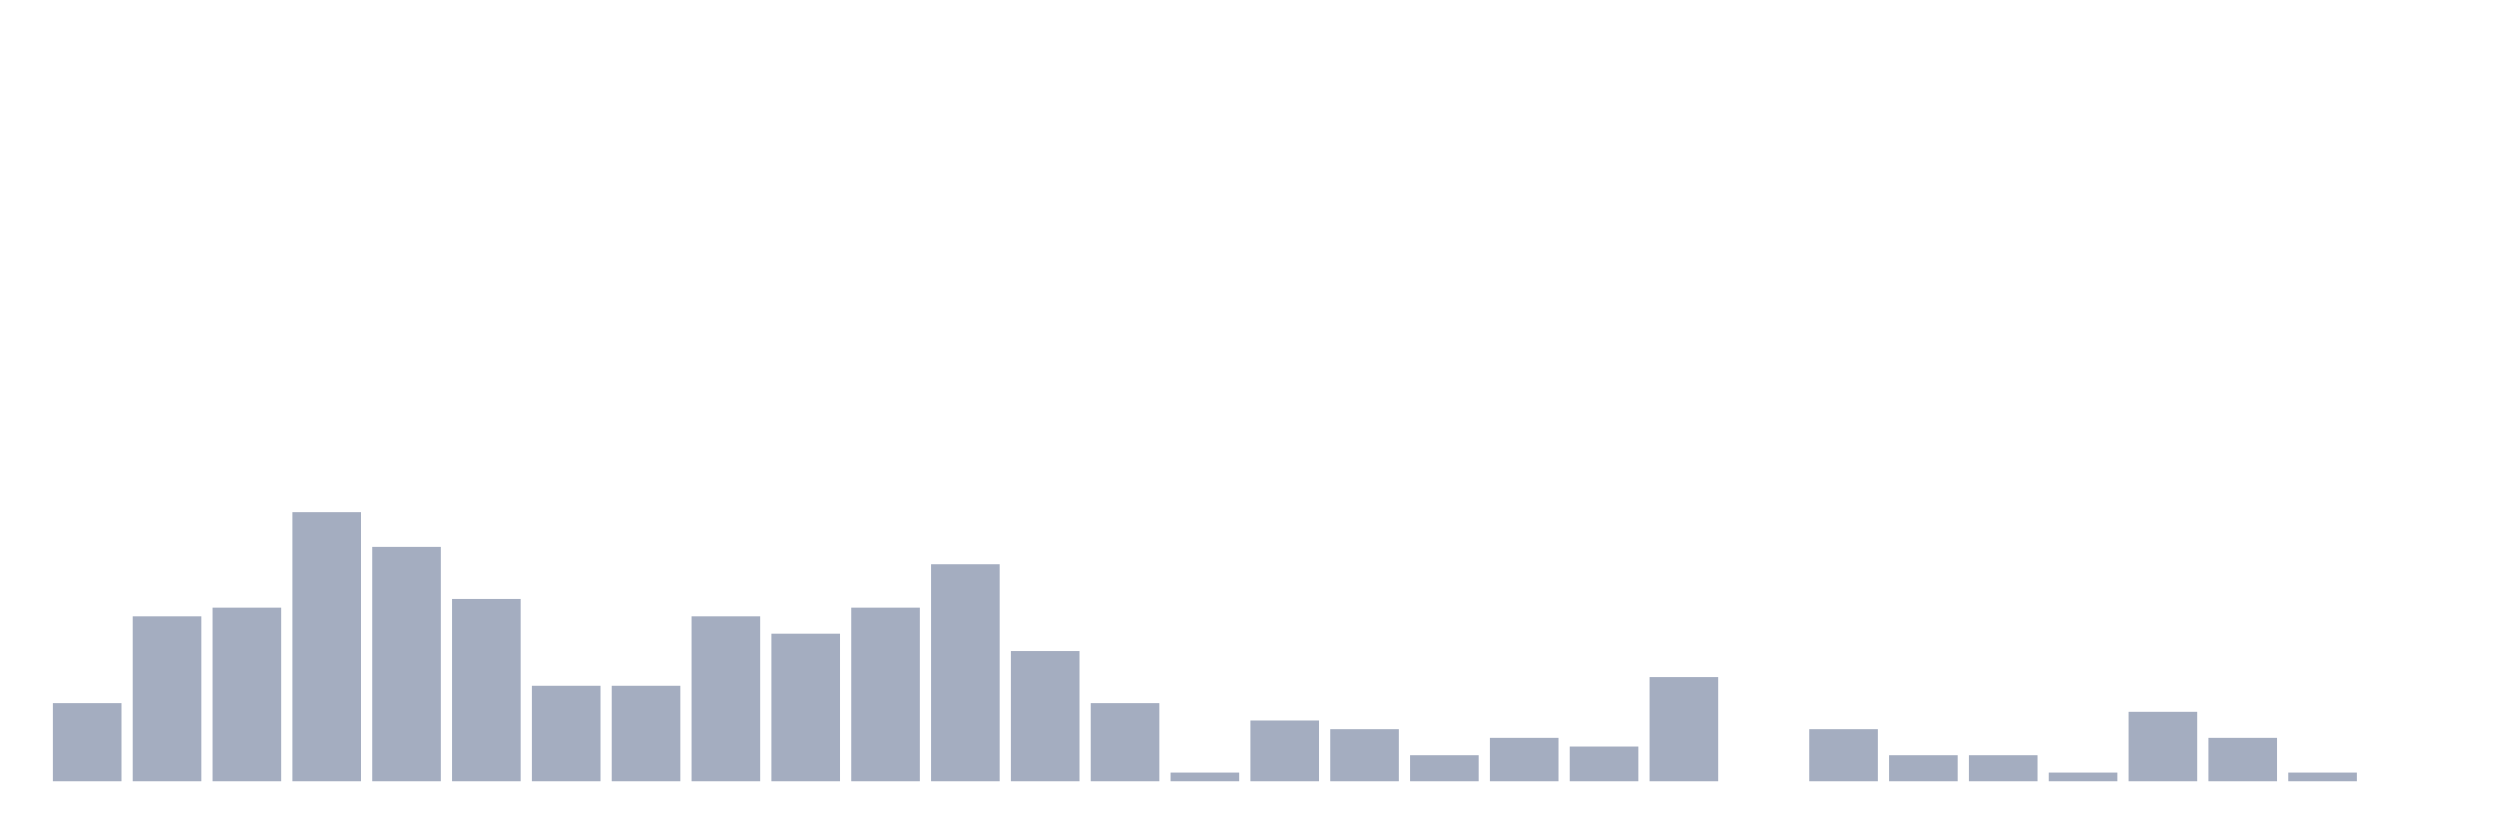
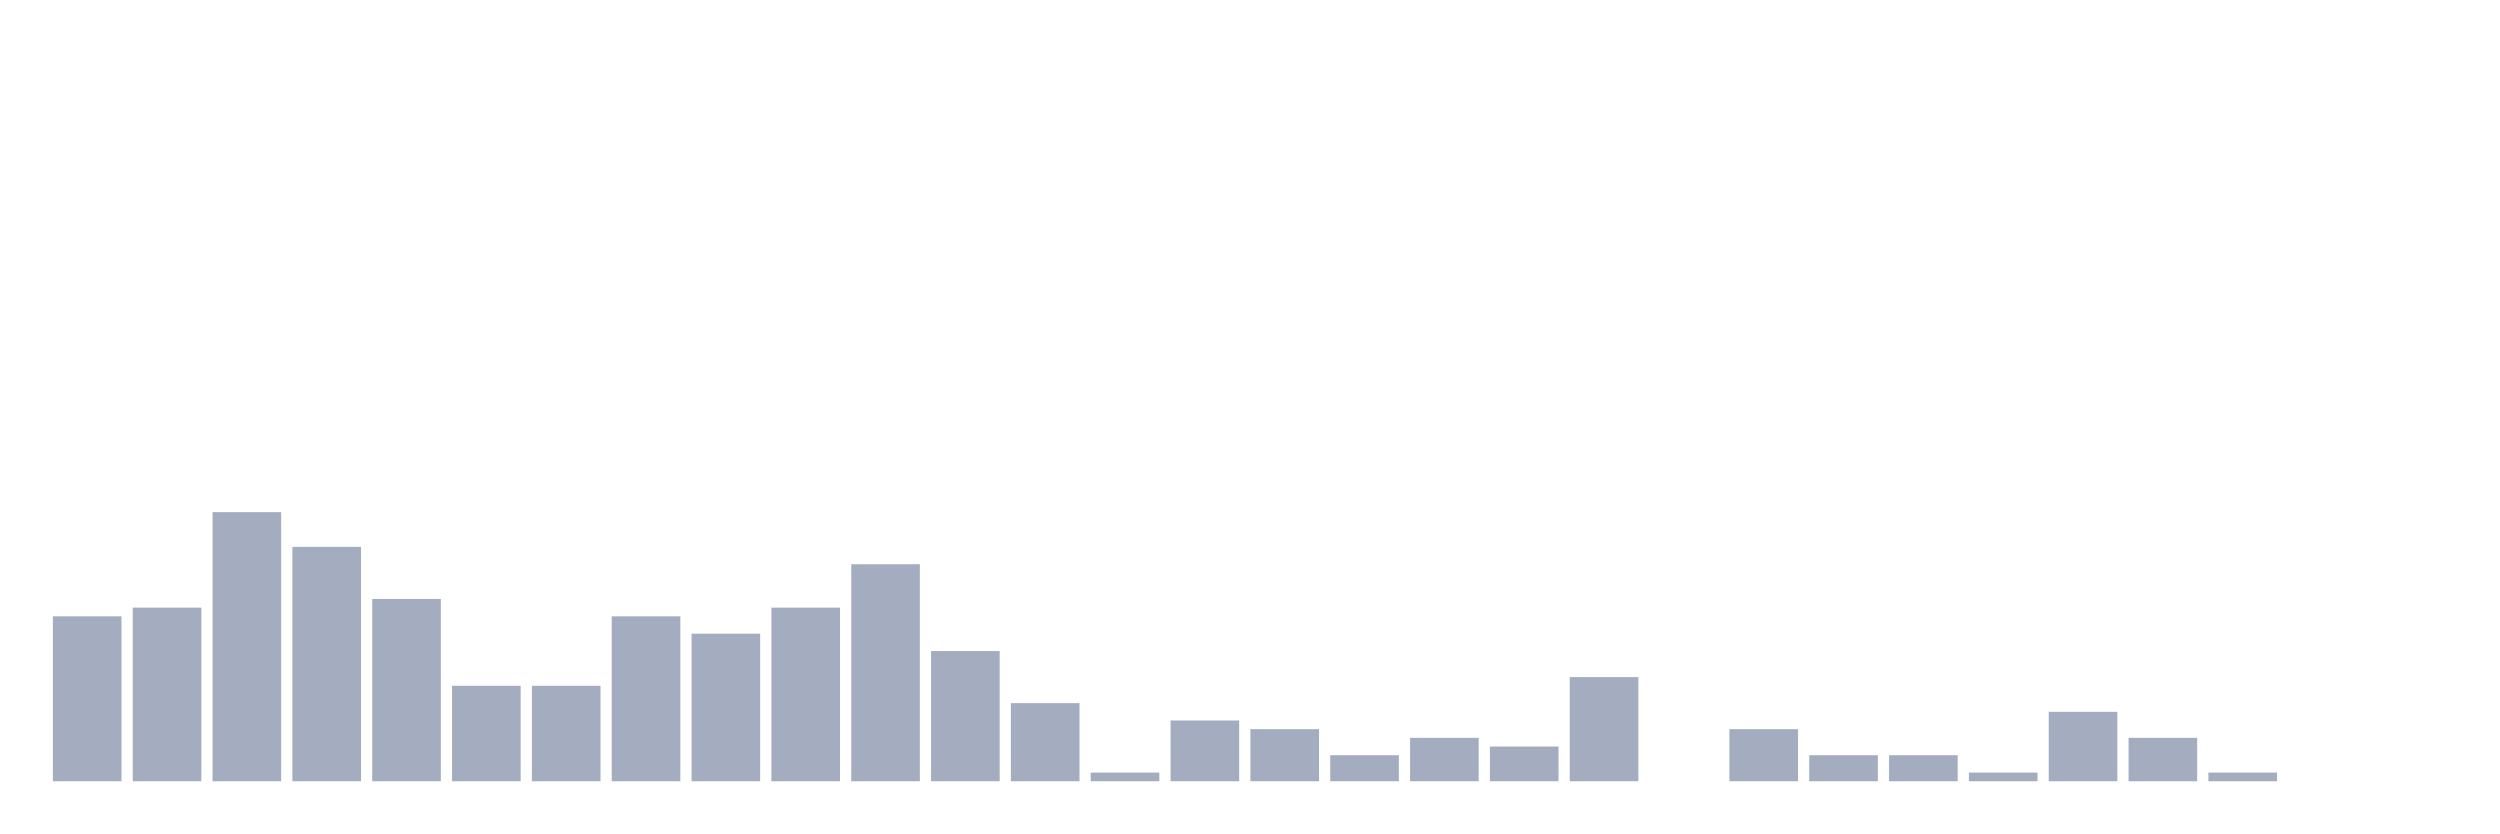
<svg xmlns="http://www.w3.org/2000/svg" viewBox="0 0 480 160">
  <g transform="translate(10,10)">
-     <rect class="bar" x="0.153" width="13.175" y="125" height="15" fill="rgb(164,173,192)" />
-     <rect class="bar" x="15.482" width="13.175" y="108.333" height="31.667" fill="rgb(164,173,192)" />
-     <rect class="bar" x="30.81" width="13.175" y="106.667" height="33.333" fill="rgb(164,173,192)" />
-     <rect class="bar" x="46.138" width="13.175" y="88.333" height="51.667" fill="rgb(164,173,192)" />
-     <rect class="bar" x="61.466" width="13.175" y="95" height="45" fill="rgb(164,173,192)" />
-     <rect class="bar" x="76.794" width="13.175" y="105" height="35" fill="rgb(164,173,192)" />
+     <rect class="bar" x="0.153" width="13.175" y="108.333" height="31.667" fill="rgb(164,173,192)" />
+     <rect class="bar" x="15.482" width="13.175" y="106.667" height="33.333" fill="rgb(164,173,192)" />
+     <rect class="bar" x="30.81" width="13.175" y="88.333" height="51.667" fill="rgb(164,173,192)" />
+     <rect class="bar" x="46.138" width="13.175" y="95" height="45" fill="rgb(164,173,192)" />
+     <rect class="bar" x="61.466" width="13.175" y="105" height="35" fill="rgb(164,173,192)" />
+     <rect class="bar" x="76.794" width="13.175" y="121.667" height="18.333" fill="rgb(164,173,192)" />
    <rect class="bar" x="92.123" width="13.175" y="121.667" height="18.333" fill="rgb(164,173,192)" />
-     <rect class="bar" x="107.451" width="13.175" y="121.667" height="18.333" fill="rgb(164,173,192)" />
-     <rect class="bar" x="122.779" width="13.175" y="108.333" height="31.667" fill="rgb(164,173,192)" />
-     <rect class="bar" x="138.107" width="13.175" y="111.667" height="28.333" fill="rgb(164,173,192)" />
-     <rect class="bar" x="153.436" width="13.175" y="106.667" height="33.333" fill="rgb(164,173,192)" />
-     <rect class="bar" x="168.764" width="13.175" y="98.333" height="41.667" fill="rgb(164,173,192)" />
-     <rect class="bar" x="184.092" width="13.175" y="115" height="25" fill="rgb(164,173,192)" />
-     <rect class="bar" x="199.42" width="13.175" y="125" height="15" fill="rgb(164,173,192)" />
-     <rect class="bar" x="214.748" width="13.175" y="138.333" height="1.667" fill="rgb(164,173,192)" />
-     <rect class="bar" x="230.077" width="13.175" y="128.333" height="11.667" fill="rgb(164,173,192)" />
-     <rect class="bar" x="245.405" width="13.175" y="130" height="10" fill="rgb(164,173,192)" />
-     <rect class="bar" x="260.733" width="13.175" y="135" height="5" fill="rgb(164,173,192)" />
-     <rect class="bar" x="276.061" width="13.175" y="131.667" height="8.333" fill="rgb(164,173,192)" />
-     <rect class="bar" x="291.39" width="13.175" y="133.333" height="6.667" fill="rgb(164,173,192)" />
-     <rect class="bar" x="306.718" width="13.175" y="120" height="20" fill="rgb(164,173,192)" />
-     <rect class="bar" x="322.046" width="13.175" y="140" height="0" fill="rgb(164,173,192)" />
-     <rect class="bar" x="337.374" width="13.175" y="130" height="10" fill="rgb(164,173,192)" />
+     <rect class="bar" x="107.451" width="13.175" y="108.333" height="31.667" fill="rgb(164,173,192)" />
+     <rect class="bar" x="122.779" width="13.175" y="111.667" height="28.333" fill="rgb(164,173,192)" />
+     <rect class="bar" x="138.107" width="13.175" y="106.667" height="33.333" fill="rgb(164,173,192)" />
+     <rect class="bar" x="153.436" width="13.175" y="98.333" height="41.667" fill="rgb(164,173,192)" />
+     <rect class="bar" x="168.764" width="13.175" y="115" height="25" fill="rgb(164,173,192)" />
+     <rect class="bar" x="184.092" width="13.175" y="125" height="15" fill="rgb(164,173,192)" />
+     <rect class="bar" x="199.42" width="13.175" y="138.333" height="1.667" fill="rgb(164,173,192)" />
+     <rect class="bar" x="214.748" width="13.175" y="128.333" height="11.667" fill="rgb(164,173,192)" />
+     <rect class="bar" x="230.077" width="13.175" y="130" height="10" fill="rgb(164,173,192)" />
+     <rect class="bar" x="245.405" width="13.175" y="135" height="5" fill="rgb(164,173,192)" />
+     <rect class="bar" x="260.733" width="13.175" y="131.667" height="8.333" fill="rgb(164,173,192)" />
+     <rect class="bar" x="276.061" width="13.175" y="133.333" height="6.667" fill="rgb(164,173,192)" />
+     <rect class="bar" x="291.39" width="13.175" y="120" height="20" fill="rgb(164,173,192)" />
+     <rect class="bar" x="306.718" width="13.175" y="140" height="0" fill="rgb(164,173,192)" />
+     <rect class="bar" x="322.046" width="13.175" y="130" height="10" fill="rgb(164,173,192)" />
+     <rect class="bar" x="337.374" width="13.175" y="135" height="5" fill="rgb(164,173,192)" />
    <rect class="bar" x="352.702" width="13.175" y="135" height="5" fill="rgb(164,173,192)" />
-     <rect class="bar" x="368.031" width="13.175" y="135" height="5" fill="rgb(164,173,192)" />
-     <rect class="bar" x="383.359" width="13.175" y="138.333" height="1.667" fill="rgb(164,173,192)" />
-     <rect class="bar" x="398.687" width="13.175" y="126.667" height="13.333" fill="rgb(164,173,192)" />
-     <rect class="bar" x="414.015" width="13.175" y="131.667" height="8.333" fill="rgb(164,173,192)" />
-     <rect class="bar" x="429.344" width="13.175" y="138.333" height="1.667" fill="rgb(164,173,192)" />
+     <rect class="bar" x="368.031" width="13.175" y="138.333" height="1.667" fill="rgb(164,173,192)" />
+     <rect class="bar" x="383.359" width="13.175" y="126.667" height="13.333" fill="rgb(164,173,192)" />
+     <rect class="bar" x="398.687" width="13.175" y="131.667" height="8.333" fill="rgb(164,173,192)" />
+     <rect class="bar" x="414.015" width="13.175" y="138.333" height="1.667" fill="rgb(164,173,192)" />
+     <rect class="bar" x="429.344" width="13.175" y="140" height="0" fill="rgb(164,173,192)" />
    <rect class="bar" x="444.672" width="13.175" y="140" height="0" fill="rgb(164,173,192)" />
  </g>
</svg>
